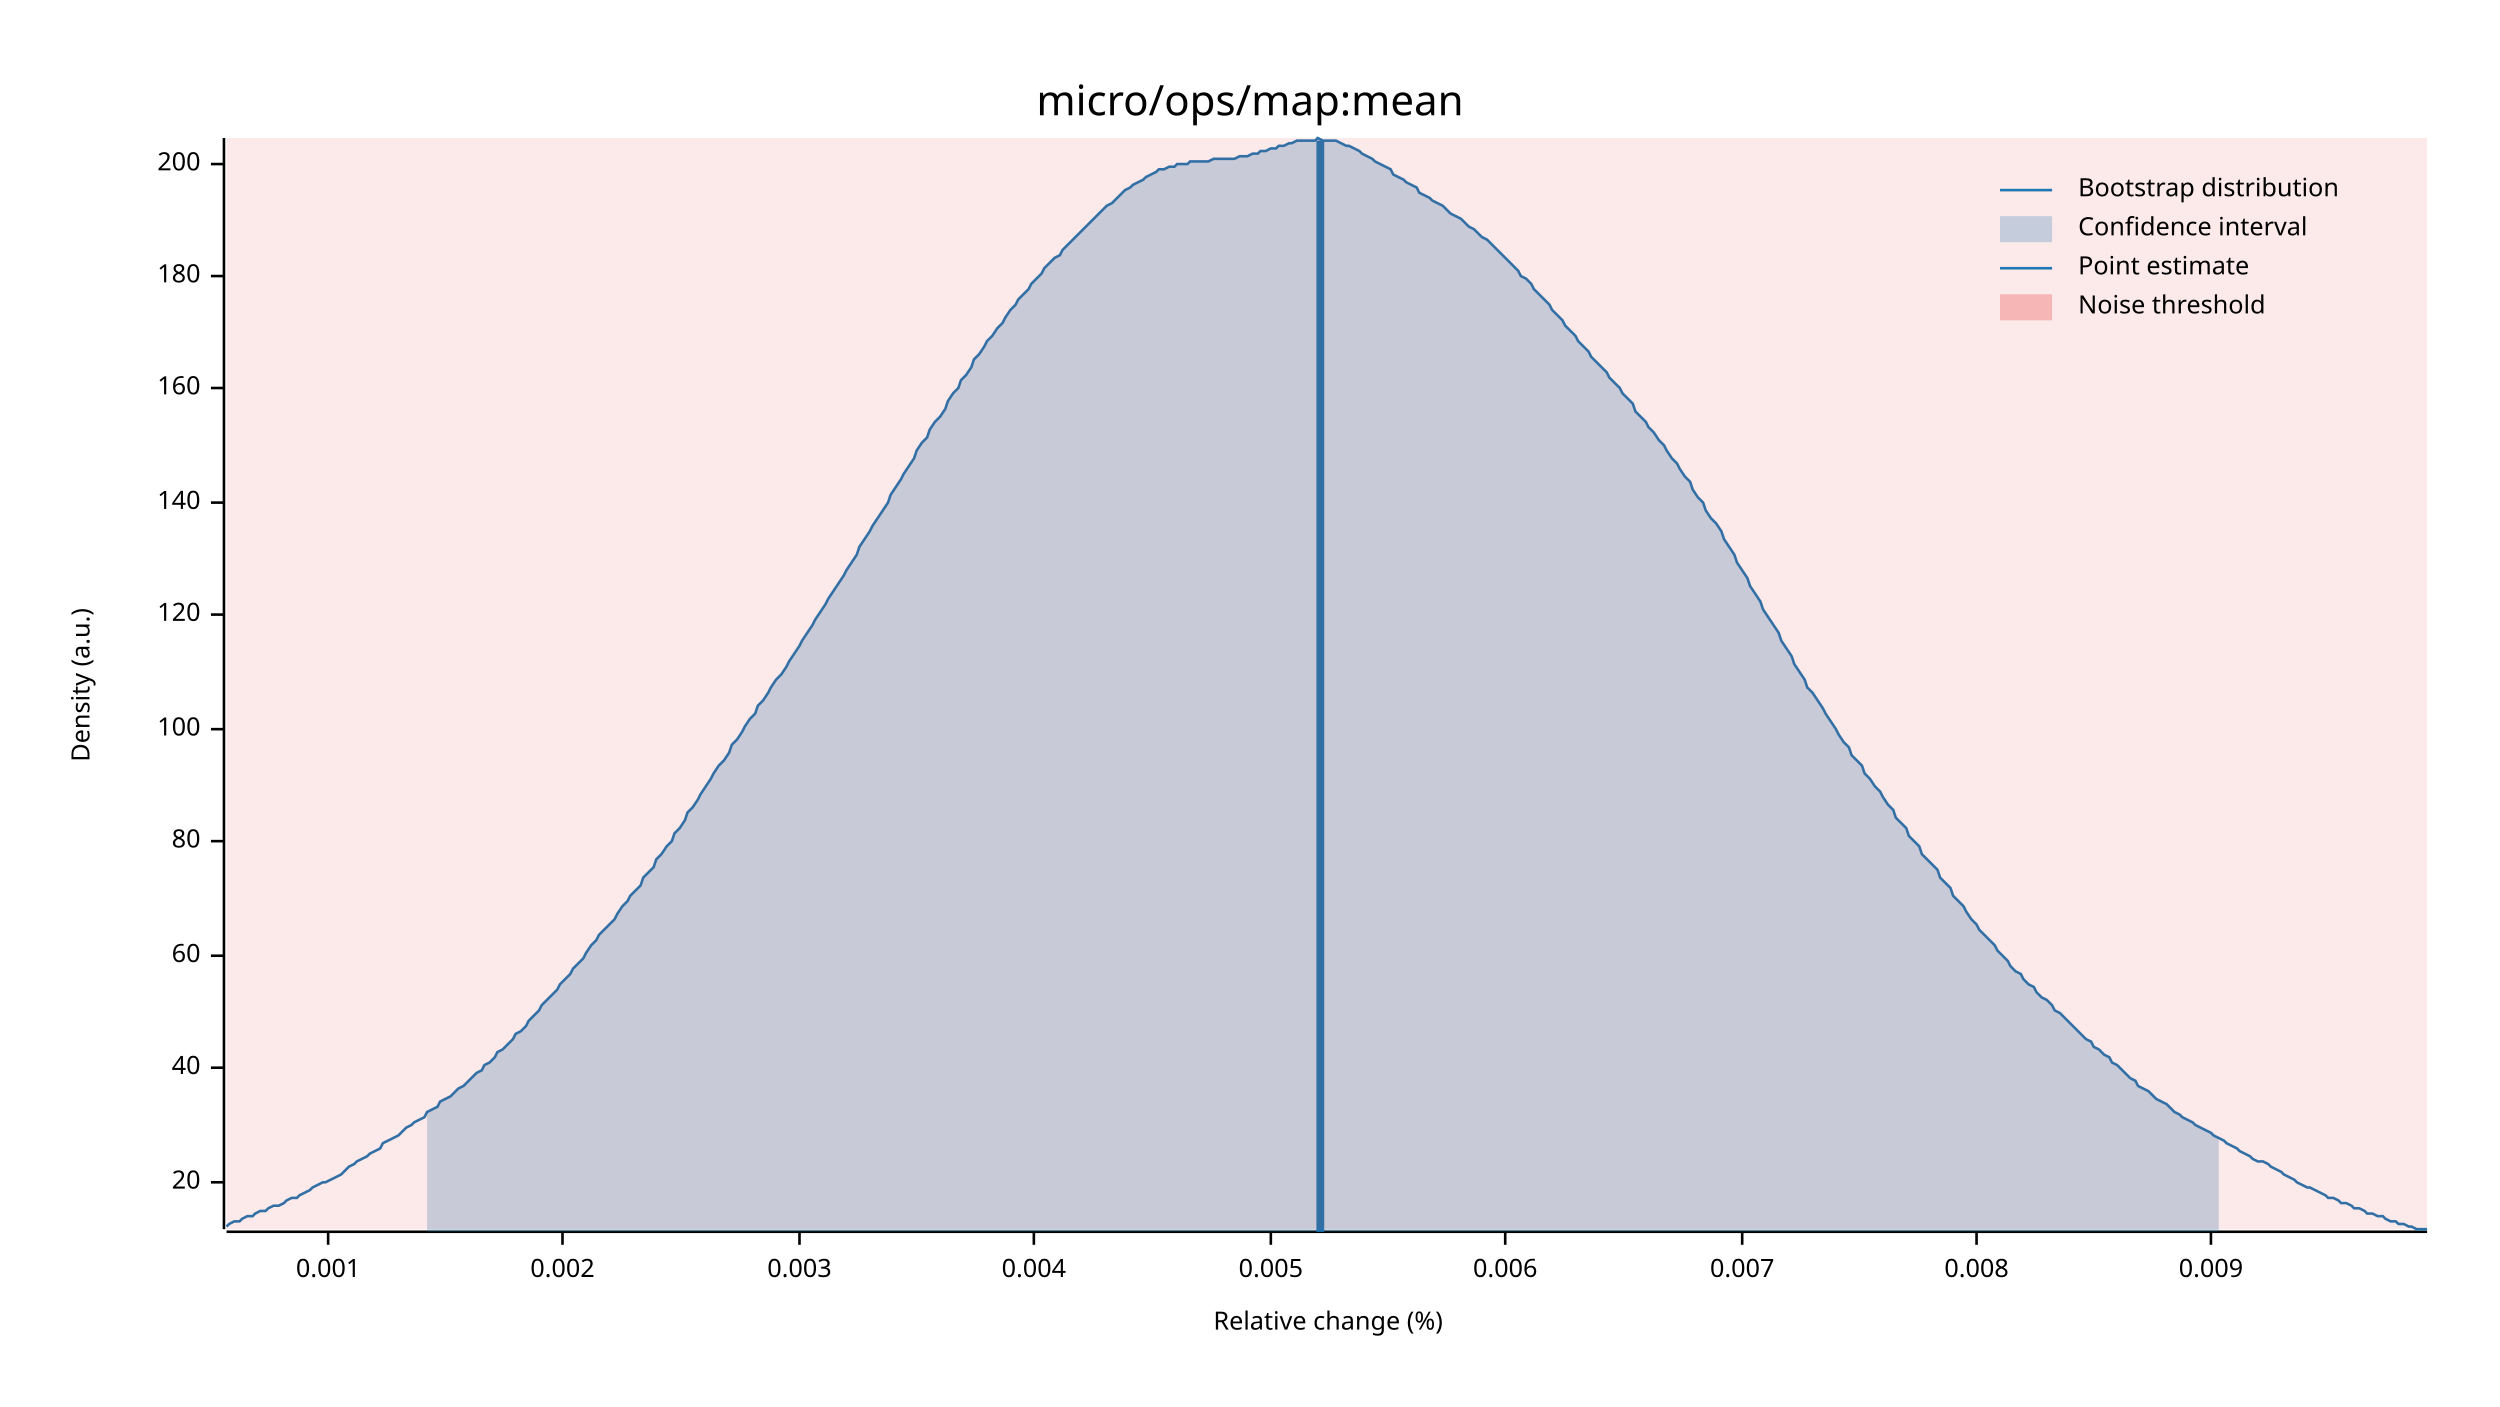
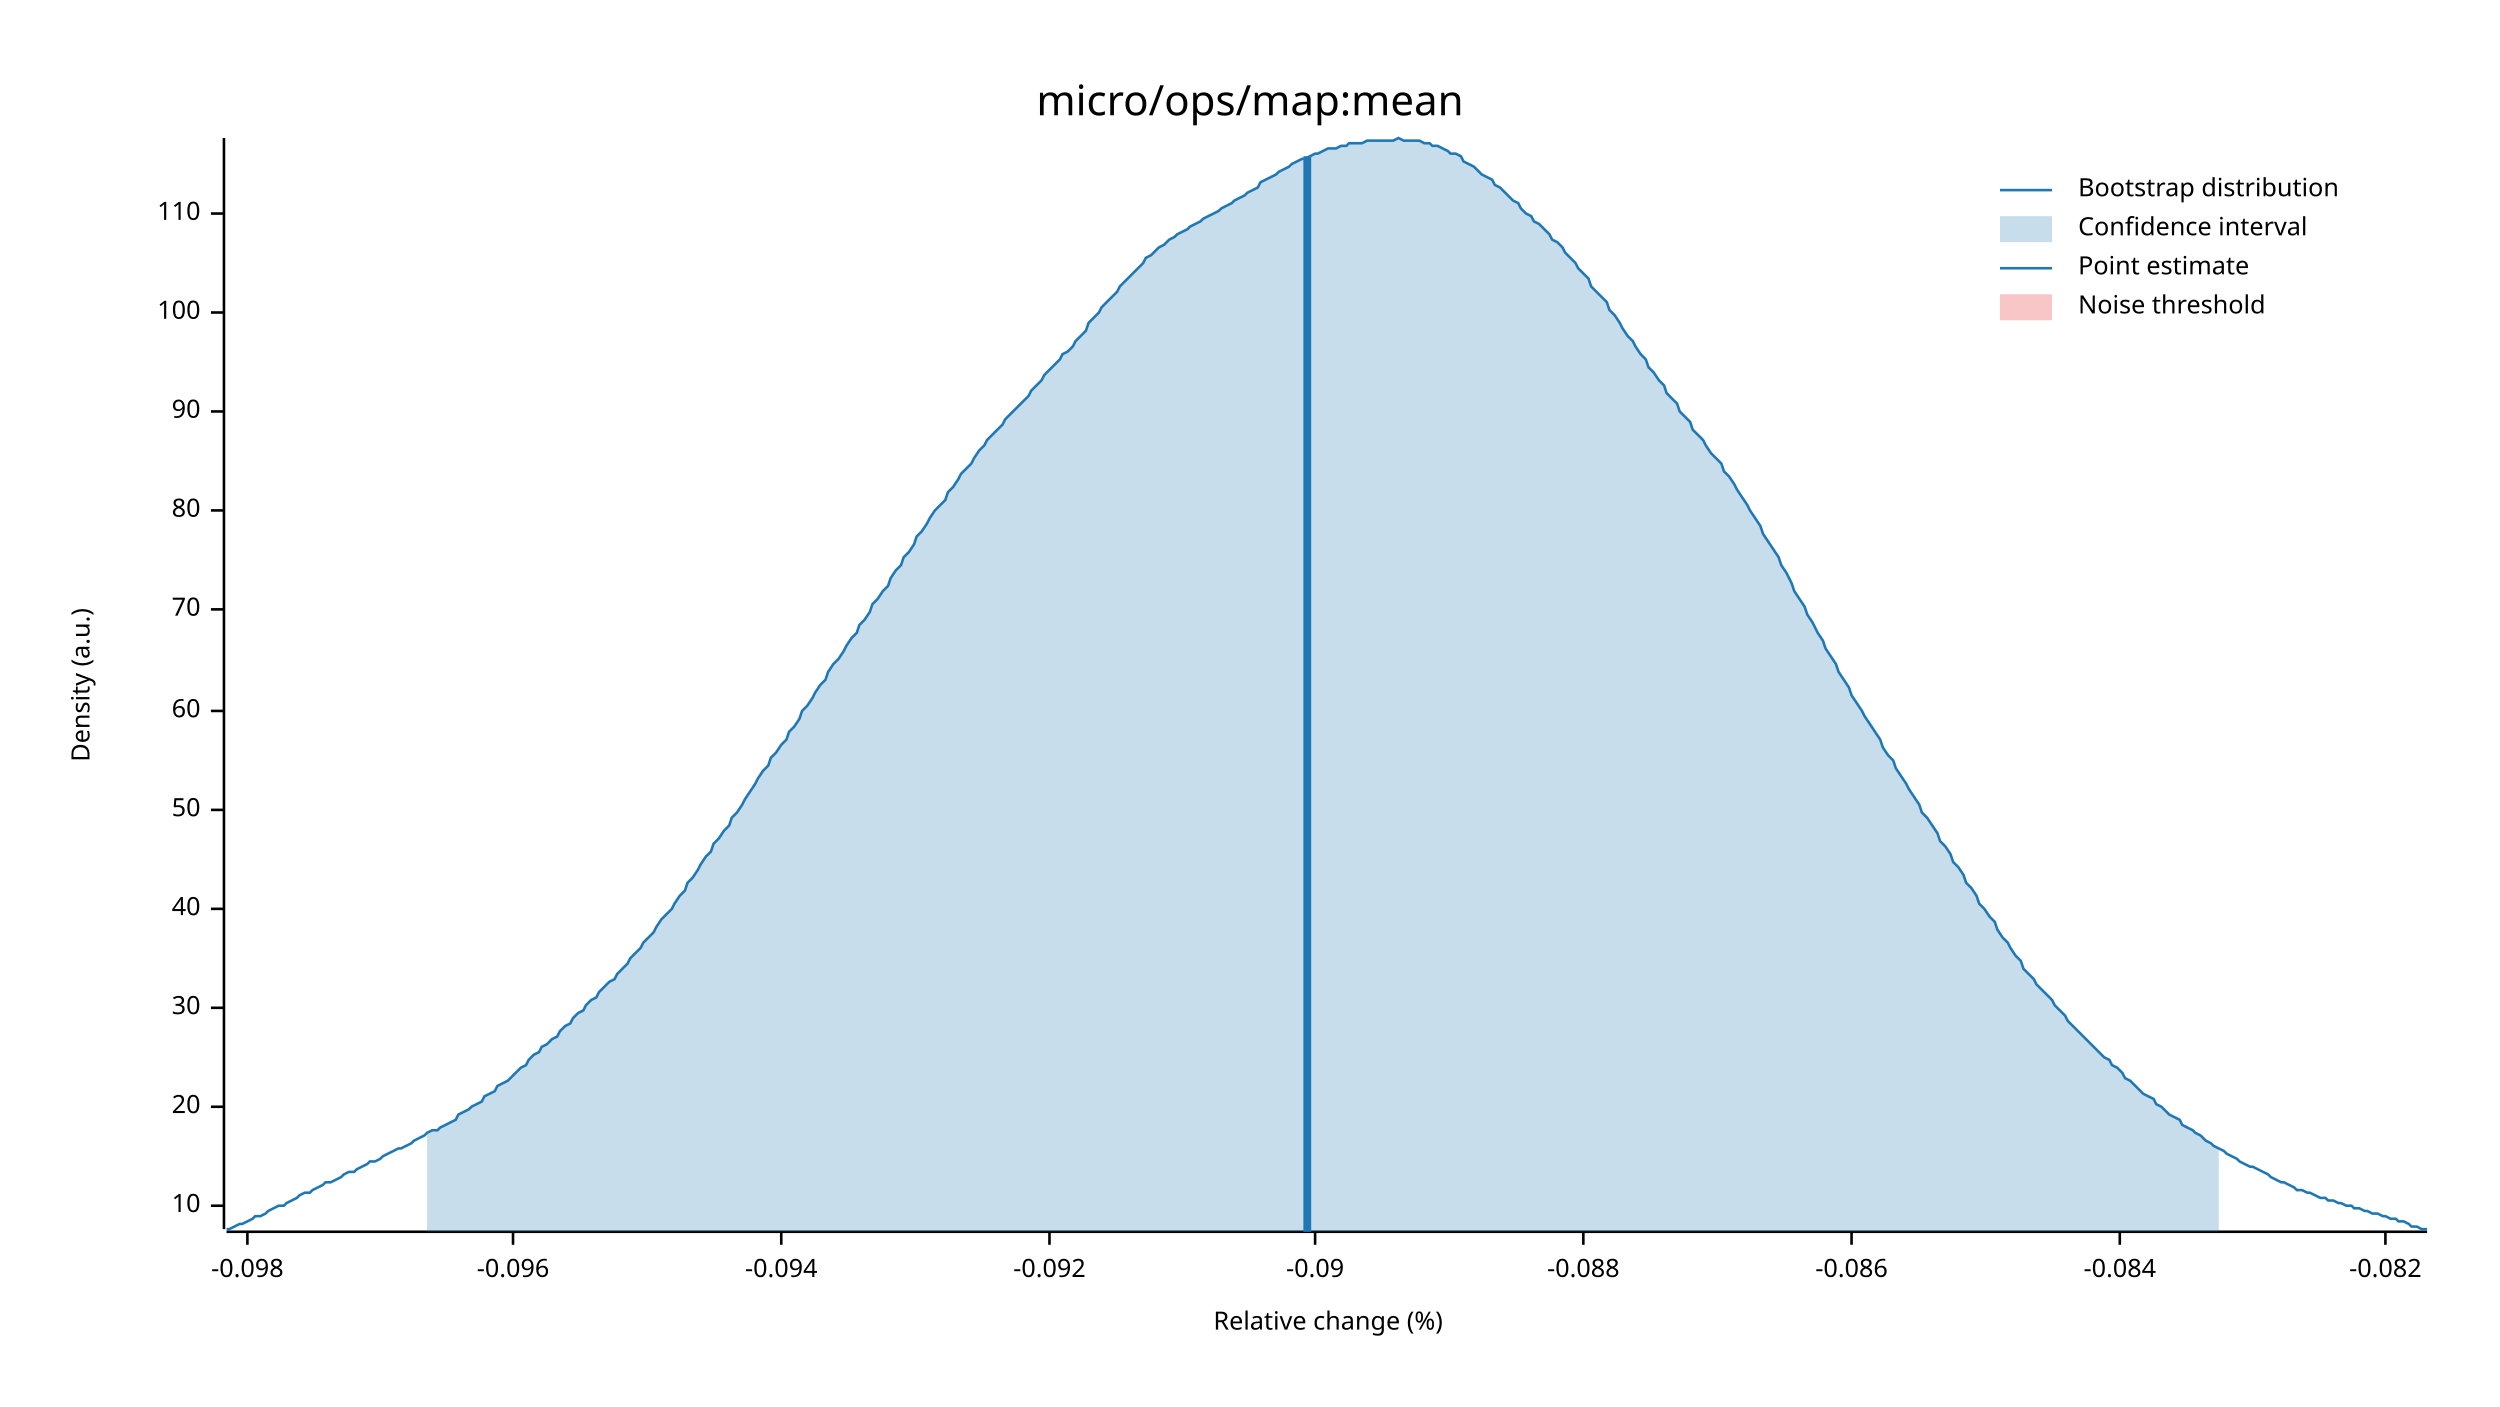
<svg xmlns="http://www.w3.org/2000/svg" width="960" height="540" viewBox="0 0 960 540">
  <text x="480" y="32" dy="0.76em" text-anchor="middle" font-family="sans-serif" font-size="16.129" opacity="1" fill="#000000">
micro/ops/map:mean
</text>
  <text x="27" y="263" dy="0.76em" text-anchor="middle" font-family="sans-serif" font-size="9.677" opacity="1" fill="#000000" transform="rotate(270, 27, 263)">
Density (a.u.)
</text>
  <text x="510" y="513" dy="-0.5ex" text-anchor="middle" font-family="sans-serif" font-size="9.677" opacity="1" fill="#000000">
Relative change (%)
</text>
  <polyline fill="none" opacity="1" stroke="#000000" stroke-width="1" points="86,53 86,472 " />
-   <text x="77" y="454" dy="0.5ex" text-anchor="end" font-family="sans-serif" font-size="9.677" opacity="1" fill="#000000">
+   <text x="77" y="463" dy="0.5ex" text-anchor="end" font-family="sans-serif" font-size="9.677" opacity="1" fill="#000000">
+ 10
+ </text>
+   <polyline fill="none" opacity="1" stroke="#000000" stroke-width="1" points="81,463 86,463 " />
+   <text x="77" y="425" dy="0.5ex" text-anchor="end" font-family="sans-serif" font-size="9.677" opacity="1" fill="#000000">
20
</text>
-   <polyline fill="none" opacity="1" stroke="#000000" stroke-width="1" points="81,454 86,454 " />
-   <text x="77" y="410" dy="0.5ex" text-anchor="end" font-family="sans-serif" font-size="9.677" opacity="1" fill="#000000">
+   <polyline fill="none" opacity="1" stroke="#000000" stroke-width="1" points="81,425 86,425 " />
+   <text x="77" y="387" dy="0.5ex" text-anchor="end" font-family="sans-serif" font-size="9.677" opacity="1" fill="#000000">
+ 30
+ </text>
+   <polyline fill="none" opacity="1" stroke="#000000" stroke-width="1" points="81,387 86,387 " />
+   <text x="77" y="349" dy="0.5ex" text-anchor="end" font-family="sans-serif" font-size="9.677" opacity="1" fill="#000000">
40
</text>
-   <polyline fill="none" opacity="1" stroke="#000000" stroke-width="1" points="81,410 86,410 " />
-   <text x="77" y="367" dy="0.5ex" text-anchor="end" font-family="sans-serif" font-size="9.677" opacity="1" fill="#000000">
+   <polyline fill="none" opacity="1" stroke="#000000" stroke-width="1" points="81,349 86,349 " />
+   <text x="77" y="311" dy="0.5ex" text-anchor="end" font-family="sans-serif" font-size="9.677" opacity="1" fill="#000000">
+ 50
+ </text>
+   <polyline fill="none" opacity="1" stroke="#000000" stroke-width="1" points="81,311 86,311 " />
+   <text x="77" y="273" dy="0.5ex" text-anchor="end" font-family="sans-serif" font-size="9.677" opacity="1" fill="#000000">
60
</text>
-   <polyline fill="none" opacity="1" stroke="#000000" stroke-width="1" points="81,367 86,367 " />
-   <text x="77" y="323" dy="0.5ex" text-anchor="end" font-family="sans-serif" font-size="9.677" opacity="1" fill="#000000">
+   <polyline fill="none" opacity="1" stroke="#000000" stroke-width="1" points="81,273 86,273 " />
+   <text x="77" y="234" dy="0.5ex" text-anchor="end" font-family="sans-serif" font-size="9.677" opacity="1" fill="#000000">
+ 70
+ </text>
+   <polyline fill="none" opacity="1" stroke="#000000" stroke-width="1" points="81,234 86,234 " />
+   <text x="77" y="196" dy="0.5ex" text-anchor="end" font-family="sans-serif" font-size="9.677" opacity="1" fill="#000000">
80
</text>
-   <polyline fill="none" opacity="1" stroke="#000000" stroke-width="1" points="81,323 86,323 " />
-   <text x="77" y="280" dy="0.5ex" text-anchor="end" font-family="sans-serif" font-size="9.677" opacity="1" fill="#000000">
+   <polyline fill="none" opacity="1" stroke="#000000" stroke-width="1" points="81,196 86,196 " />
+   <text x="77" y="158" dy="0.5ex" text-anchor="end" font-family="sans-serif" font-size="9.677" opacity="1" fill="#000000">
+ 90
+ </text>
+   <polyline fill="none" opacity="1" stroke="#000000" stroke-width="1" points="81,158 86,158 " />
+   <text x="77" y="120" dy="0.5ex" text-anchor="end" font-family="sans-serif" font-size="9.677" opacity="1" fill="#000000">
100
</text>
-   <polyline fill="none" opacity="1" stroke="#000000" stroke-width="1" points="81,280 86,280 " />
-   <text x="77" y="236" dy="0.5ex" text-anchor="end" font-family="sans-serif" font-size="9.677" opacity="1" fill="#000000">
- 120
+   <polyline fill="none" opacity="1" stroke="#000000" stroke-width="1" points="81,120 86,120 " />
+   <text x="77" y="82" dy="0.5ex" text-anchor="end" font-family="sans-serif" font-size="9.677" opacity="1" fill="#000000">
+ 110
</text>
-   <polyline fill="none" opacity="1" stroke="#000000" stroke-width="1" points="81,236 86,236 " />
-   <text x="77" y="193" dy="0.5ex" text-anchor="end" font-family="sans-serif" font-size="9.677" opacity="1" fill="#000000">
- 140
+   <polyline fill="none" opacity="1" stroke="#000000" stroke-width="1" points="81,82 86,82 " />
+   <polyline fill="none" opacity="1" stroke="#000000" stroke-width="1" points="87,473 932,473 " />
+   <text x="95" y="483" dy="0.76em" text-anchor="middle" font-family="sans-serif" font-size="9.677" opacity="1" fill="#000000">
+ -0.098
</text>
-   <polyline fill="none" opacity="1" stroke="#000000" stroke-width="1" points="81,193 86,193 " />
-   <text x="77" y="149" dy="0.5ex" text-anchor="end" font-family="sans-serif" font-size="9.677" opacity="1" fill="#000000">
- 160
+   <polyline fill="none" opacity="1" stroke="#000000" stroke-width="1" points="95,473 95,478 " />
+   <text x="197" y="483" dy="0.76em" text-anchor="middle" font-family="sans-serif" font-size="9.677" opacity="1" fill="#000000">
+ -0.096
</text>
-   <polyline fill="none" opacity="1" stroke="#000000" stroke-width="1" points="81,149 86,149 " />
-   <text x="77" y="106" dy="0.5ex" text-anchor="end" font-family="sans-serif" font-size="9.677" opacity="1" fill="#000000">
- 180
+   <polyline fill="none" opacity="1" stroke="#000000" stroke-width="1" points="197,473 197,478 " />
+   <text x="300" y="483" dy="0.76em" text-anchor="middle" font-family="sans-serif" font-size="9.677" opacity="1" fill="#000000">
+ -0.094
</text>
-   <polyline fill="none" opacity="1" stroke="#000000" stroke-width="1" points="81,106 86,106 " />
-   <text x="77" y="63" dy="0.5ex" text-anchor="end" font-family="sans-serif" font-size="9.677" opacity="1" fill="#000000">
- 200
+   <polyline fill="none" opacity="1" stroke="#000000" stroke-width="1" points="300,473 300,478 " />
+   <text x="403" y="483" dy="0.76em" text-anchor="middle" font-family="sans-serif" font-size="9.677" opacity="1" fill="#000000">
+ -0.092
</text>
-   <polyline fill="none" opacity="1" stroke="#000000" stroke-width="1" points="81,63 86,63 " />
-   <polyline fill="none" opacity="1" stroke="#000000" stroke-width="1" points="87,473 932,473 " />
-   <text x="126" y="483" dy="0.76em" text-anchor="middle" font-family="sans-serif" font-size="9.677" opacity="1" fill="#000000">
- 0.001
+   <polyline fill="none" opacity="1" stroke="#000000" stroke-width="1" points="403,473 403,478 " />
+   <text x="505" y="483" dy="0.76em" text-anchor="middle" font-family="sans-serif" font-size="9.677" opacity="1" fill="#000000">
+ -0.09
</text>
-   <polyline fill="none" opacity="1" stroke="#000000" stroke-width="1" points="126,473 126,478 " />
-   <text x="216" y="483" dy="0.76em" text-anchor="middle" font-family="sans-serif" font-size="9.677" opacity="1" fill="#000000">
- 0.002
+   <polyline fill="none" opacity="1" stroke="#000000" stroke-width="1" points="505,473 505,478 " />
+   <text x="608" y="483" dy="0.76em" text-anchor="middle" font-family="sans-serif" font-size="9.677" opacity="1" fill="#000000">
+ -0.088
</text>
-   <polyline fill="none" opacity="1" stroke="#000000" stroke-width="1" points="216,473 216,478 " />
-   <text x="307" y="483" dy="0.76em" text-anchor="middle" font-family="sans-serif" font-size="9.677" opacity="1" fill="#000000">
- 0.003
+   <polyline fill="none" opacity="1" stroke="#000000" stroke-width="1" points="608,473 608,478 " />
+   <text x="711" y="483" dy="0.76em" text-anchor="middle" font-family="sans-serif" font-size="9.677" opacity="1" fill="#000000">
+ -0.086
</text>
-   <polyline fill="none" opacity="1" stroke="#000000" stroke-width="1" points="307,473 307,478 " />
-   <text x="397" y="483" dy="0.76em" text-anchor="middle" font-family="sans-serif" font-size="9.677" opacity="1" fill="#000000">
- 0.004
+   <polyline fill="none" opacity="1" stroke="#000000" stroke-width="1" points="711,473 711,478 " />
+   <text x="814" y="483" dy="0.76em" text-anchor="middle" font-family="sans-serif" font-size="9.677" opacity="1" fill="#000000">
+ -0.084
</text>
-   <polyline fill="none" opacity="1" stroke="#000000" stroke-width="1" points="397,473 397,478 " />
-   <text x="488" y="483" dy="0.76em" text-anchor="middle" font-family="sans-serif" font-size="9.677" opacity="1" fill="#000000">
- 0.005
+   <polyline fill="none" opacity="1" stroke="#000000" stroke-width="1" points="814,473 814,478 " />
+   <text x="916" y="483" dy="0.76em" text-anchor="middle" font-family="sans-serif" font-size="9.677" opacity="1" fill="#000000">
+ -0.082
</text>
-   <polyline fill="none" opacity="1" stroke="#000000" stroke-width="1" points="488,473 488,478 " />
-   <text x="578" y="483" dy="0.76em" text-anchor="middle" font-family="sans-serif" font-size="9.677" opacity="1" fill="#000000">
- 0.006
- </text>
-   <polyline fill="none" opacity="1" stroke="#000000" stroke-width="1" points="578,473 578,478 " />
-   <text x="669" y="483" dy="0.76em" text-anchor="middle" font-family="sans-serif" font-size="9.677" opacity="1" fill="#000000">
- 0.007
- </text>
-   <polyline fill="none" opacity="1" stroke="#000000" stroke-width="1" points="669,473 669,478 " />
-   <text x="759" y="483" dy="0.76em" text-anchor="middle" font-family="sans-serif" font-size="9.677" opacity="1" fill="#000000">
- 0.008
- </text>
-   <polyline fill="none" opacity="1" stroke="#000000" stroke-width="1" points="759,473 759,478 " />
-   <text x="849" y="483" dy="0.76em" text-anchor="middle" font-family="sans-serif" font-size="9.677" opacity="1" fill="#000000">
- 0.009
- </text>
-   <polyline fill="none" opacity="1" stroke="#000000" stroke-width="1" points="849,473 849,478 " />
-   <polyline fill="none" opacity="1" stroke="#1F78B4" stroke-width="1" points="87,471 88,470 90,469 92,469 93,468 95,467 97,467 98,466 100,465 102,465 103,464 105,463 107,463 109,462 110,461 112,460 114,460 115,459 117,458 119,457 120,456 122,455 124,454 125,454 127,453 129,452 131,451 132,450 134,448 136,447 137,446 139,445 141,444 142,443 144,442 146,441 147,439 149,438 151,437 153,436 154,435 156,433 158,432 159,431 161,430 163,429 164,427 166,426 168,425 169,423 171,422 173,421 175,419 176,418 178,417 180,415 181,414 183,412 185,411 186,409 188,408 190,406 191,404 193,403 195,401 197,399 198,397 200,396 202,394 203,392 205,390 207,388 208,386 210,384 212,382 214,380 215,378 217,376 219,374 220,372 222,370 224,368 225,366 227,363 229,361 230,359 232,357 234,355 236,353 237,351 239,348 241,346 242,344 244,342 246,340 247,337 249,335 251,333 252,330 254,328 256,325 258,323 259,320 261,318 263,315 264,312 266,310 268,307 269,305 271,302 273,299 274,297 276,294 278,292 280,289 281,286 283,284 285,281 286,279 288,276 290,274 291,271 293,269 295,266 296,264 298,261 300,259 302,256 303,254 305,251 307,248 308,246 310,243 312,240 313,238 315,235 317,232 318,230 320,227 322,224 324,221 325,219 327,216 329,213 330,210 332,207 334,204 335,202 337,199 339,196 341,193 342,190 344,187 346,184 347,182 349,179 351,176 352,173 354,170 356,168 357,165 359,162 361,160 363,157 364,154 366,151 368,149 369,146 371,144 373,141 374,138 376,136 378,133 379,131 381,129 383,126 385,124 386,122 388,119 390,117 391,115 393,113 395,111 396,109 398,107 400,105 401,103 403,101 405,99 407,98 408,96 410,94 412,92 413,91 415,89 417,87 418,86 420,84 422,82 423,81 425,79 427,78 429,76 430,75 432,73 434,72 435,71 437,70 439,69 440,68 442,67 444,66 445,65 447,65 449,64 451,64 452,63 454,63 456,63 457,62 459,62 461,62 462,62 464,62 466,61 468,61 469,61 471,61 473,61 474,61 476,60 478,60 479,60 481,59 483,59 484,58 486,58 488,57 490,57 491,56 493,56 495,55 496,55 498,54 500,54 501,54 503,54 505,54 506,53 508,54 510,54 512,54 513,54 515,55 517,56 518,56 520,57 522,58 523,59 525,60 527,61 528,62 530,63 532,64 534,65 535,67 537,68 539,69 540,70 542,71 544,72 545,74 547,75 549,76 550,77 552,78 554,79 556,81 557,82 559,83 561,84 562,85 564,87 566,88 567,89 569,91 571,92 573,94 574,95 576,97 578,99 579,100 581,102 583,104 584,106 586,107 588,109 589,111 591,113 593,115 595,117 596,119 598,121 600,123 601,125 603,127 605,129 606,131 608,133 610,135 611,137 613,139 615,141 617,143 618,145 620,147 622,149 623,151 625,153 627,155 628,158 630,160 632,162 633,164 635,166 637,169 639,171 640,173 642,176 644,178 645,180 647,183 649,185 650,188 652,191 654,193 655,196 657,199 659,201 661,204 662,207 664,210 666,213 667,216 669,219 671,222 672,225 674,228 676,231 677,234 679,237 681,240 683,243 684,246 686,249 688,252 689,255 691,258 693,261 694,264 696,266 698,269 700,272 701,274 703,277 705,280 706,282 708,285 710,287 711,290 713,292 715,294 716,297 718,299 720,302 722,304 723,306 725,309 727,311 728,314 730,316 732,318 733,321 735,323 737,325 738,328 740,330 742,332 744,334 745,337 747,339 749,341 750,344 752,346 754,348 755,350 757,353 759,355 760,357 762,359 764,361 766,363 767,365 769,367 771,369 772,371 774,373 776,374 777,376 779,378 781,379 782,381 784,383 786,384 788,386 789,388 791,389 793,391 794,392 796,394 798,396 799,397 801,399 803,400 804,402 806,403 808,405 810,406 811,408 813,409 815,411 816,412 818,414 820,415 821,417 823,418 825,419 827,421 828,422 830,423 832,424 833,425 835,427 837,428 838,429 840,430 842,431 843,432 845,433 847,434 849,435 850,436 852,437 854,438 855,439 857,440 859,441 860,442 862,443 864,444 865,445 867,446 869,446 871,447 872,448 874,449 876,450 877,451 879,452 881,453 882,454 884,455 886,456 887,456 889,457 891,458 893,459 894,460 896,460 898,461 899,462 901,462 903,463 904,464 906,464 908,465 909,466 911,466 913,467 915,467 916,468 918,469 920,469 921,470 923,470 925,471 926,471 928,472 930,472 932,472 " />
-   <polygon opacity="0.25" fill="#1F78B4" points="164,427 166,426 168,425 169,423 171,422 173,421 175,419 176,418 178,417 180,415 181,414 183,412 185,411 186,409 188,408 190,406 191,404 193,403 195,401 197,399 198,397 200,396 202,394 203,392 205,390 207,388 208,386 210,384 212,382 214,380 215,378 217,376 219,374 220,372 222,370 224,368 225,366 227,363 229,361 230,359 232,357 234,355 236,353 237,351 239,348 241,346 242,344 244,342 246,340 247,337 249,335 251,333 252,330 254,328 256,325 258,323 259,320 261,318 263,315 264,312 266,310 268,307 269,305 271,302 273,299 274,297 276,294 278,292 280,289 281,286 283,284 285,281 286,279 288,276 290,274 291,271 293,269 295,266 296,264 298,261 300,259 302,256 303,254 305,251 307,248 308,246 310,243 312,240 313,238 315,235 317,232 318,230 320,227 322,224 324,221 325,219 327,216 329,213 330,210 332,207 334,204 335,202 337,199 339,196 341,193 342,190 344,187 346,184 347,182 349,179 351,176 352,173 354,170 356,168 357,165 359,162 361,160 363,157 364,154 366,151 368,149 369,146 371,144 373,141 374,138 376,136 378,133 379,131 381,129 383,126 385,124 386,122 388,119 390,117 391,115 393,113 395,111 396,109 398,107 400,105 401,103 403,101 405,99 407,98 408,96 410,94 412,92 413,91 415,89 417,87 418,86 420,84 422,82 423,81 425,79 427,78 429,76 430,75 432,73 434,72 435,71 437,70 439,69 440,68 442,67 444,66 445,65 447,65 449,64 451,64 452,63 454,63 456,63 457,62 459,62 461,62 462,62 464,62 466,61 468,61 469,61 471,61 473,61 474,61 476,60 478,60 479,60 481,59 483,59 484,58 486,58 488,57 490,57 491,56 493,56 495,55 496,55 498,54 500,54 501,54 503,54 505,54 506,53 508,54 510,54 512,54 513,54 515,55 517,56 518,56 520,57 522,58 523,59 525,60 527,61 528,62 530,63 532,64 534,65 535,67 537,68 539,69 540,70 542,71 544,72 545,74 547,75 549,76 550,77 552,78 554,79 556,81 557,82 559,83 561,84 562,85 564,87 566,88 567,89 569,91 571,92 573,94 574,95 576,97 578,99 579,100 581,102 583,104 584,106 586,107 588,109 589,111 591,113 593,115 595,117 596,119 598,121 600,123 601,125 603,127 605,129 606,131 608,133 610,135 611,137 613,139 615,141 617,143 618,145 620,147 622,149 623,151 625,153 627,155 628,158 630,160 632,162 633,164 635,166 637,169 639,171 640,173 642,176 644,178 645,180 647,183 649,185 650,188 652,191 654,193 655,196 657,199 659,201 661,204 662,207 664,210 666,213 667,216 669,219 671,222 672,225 674,228 676,231 677,234 679,237 681,240 683,243 684,246 686,249 688,252 689,255 691,258 693,261 694,264 696,266 698,269 700,272 701,274 703,277 705,280 706,282 708,285 710,287 711,290 713,292 715,294 716,297 718,299 720,302 722,304 723,306 725,309 727,311 728,314 730,316 732,318 733,321 735,323 737,325 738,328 740,330 742,332 744,334 745,337 747,339 749,341 750,344 752,346 754,348 755,350 757,353 759,355 760,357 762,359 764,361 766,363 767,365 769,367 771,369 772,371 774,373 776,374 777,376 779,378 781,379 782,381 784,383 786,384 788,386 789,388 791,389 793,391 794,392 796,394 798,396 799,397 801,399 803,400 804,402 806,403 808,405 810,406 811,408 813,409 815,411 816,412 818,414 820,415 821,417 823,418 825,419 827,421 828,422 830,423 832,424 833,425 835,427 837,428 838,429 840,430 842,431 843,432 845,433 847,434 849,435 850,436 852,437 852,473 164,473 " />
-   <polyline fill="none" opacity="1" stroke="#1F78B4" stroke-width="3" points="507,473 507,54 " />
-   <rect x="87" y="53" width="845" height="419" opacity="0.1" fill="#E31A1C" stroke="none" />
+   <polyline fill="none" opacity="1" stroke="#000000" stroke-width="1" points="916,473 916,478 " />
+   <polyline fill="none" opacity="1" stroke="#1F78B4" stroke-width="1" points="87,472 88,472 90,471 92,470 93,470 95,469 97,468 98,467 100,467 102,466 103,465 105,464 107,463 109,463 110,462 112,461 114,460 115,459 117,458 119,458 120,457 122,456 124,455 125,454 127,454 129,453 131,452 132,451 134,450 136,450 137,449 139,448 141,447 142,446 144,446 146,445 147,444 149,443 151,442 153,441 154,441 156,440 158,439 159,438 161,437 163,436 164,435 166,434 168,434 169,433 171,432 173,431 175,430 176,428 178,427 180,426 181,425 183,424 185,423 186,421 188,420 190,419 191,417 193,416 195,415 197,413 198,412 200,410 202,409 203,407 205,405 207,404 208,402 210,401 212,399 214,398 215,396 217,394 219,393 220,391 222,389 224,388 225,386 227,384 229,383 230,381 232,379 234,377 236,376 237,374 239,372 241,370 242,368 244,366 246,364 247,362 249,360 251,358 252,356 254,353 256,351 258,349 259,347 261,344 263,342 264,339 266,337 268,334 269,332 271,329 273,327 274,324 276,322 278,319 280,317 281,314 283,312 285,309 286,307 288,304 290,301 291,299 293,296 295,294 296,291 298,289 300,286 302,284 303,281 305,279 307,276 308,273 310,271 312,268 313,266 315,263 317,261 318,258 320,255 322,253 324,250 325,248 327,245 329,243 330,240 332,238 334,235 335,232 337,230 339,227 341,225 342,222 344,219 346,217 347,214 349,212 351,209 352,206 354,204 356,201 357,199 359,196 361,194 363,192 364,189 366,187 368,184 369,182 371,180 373,178 374,176 376,173 378,171 379,169 381,167 383,165 385,163 386,161 388,159 390,157 391,156 393,154 395,152 396,150 398,148 400,146 401,144 403,142 405,140 407,138 408,136 410,135 412,133 413,131 415,129 417,127 418,124 420,122 422,120 423,118 425,116 427,114 429,112 430,110 432,108 434,106 435,105 437,103 439,101 440,99 442,98 444,96 445,95 447,94 449,92 451,91 452,90 454,89 456,88 457,87 459,86 461,85 462,84 464,83 466,82 468,81 469,80 471,79 473,78 474,77 476,76 478,75 479,74 481,73 483,72 484,70 486,69 488,68 490,67 491,66 493,65 495,64 496,63 498,62 500,61 501,61 503,60 505,59 506,59 508,58 510,57 512,57 513,57 515,56 517,56 518,55 520,55 522,55 523,55 525,54 527,54 528,54 530,54 532,54 534,54 535,54 537,53 539,54 540,54 542,54 544,54 545,54 547,55 549,55 550,56 552,56 554,57 556,58 557,59 559,59 561,60 562,62 564,63 566,64 567,65 569,67 571,68 573,69 574,71 576,72 578,74 579,75 581,77 583,78 584,80 586,82 588,83 589,85 591,86 593,88 595,90 596,92 598,93 600,95 601,97 603,99 605,101 606,103 608,105 610,107 611,110 613,112 615,114 617,116 618,119 620,121 622,124 623,126 625,129 627,131 628,133 630,136 632,138 633,141 635,143 637,146 639,148 640,151 642,153 644,155 645,158 647,160 649,162 650,165 652,167 654,169 655,171 657,174 659,176 661,178 662,181 664,183 666,186 667,188 669,191 671,194 672,196 674,199 676,202 677,205 679,208 681,211 683,214 684,217 686,220 688,224 689,227 691,230 693,233 694,236 696,239 698,243 700,246 701,249 703,252 705,255 706,258 708,261 710,264 711,267 713,270 715,273 716,275 718,278 720,281 722,284 723,287 725,290 727,292 728,295 730,298 732,301 733,303 735,306 737,309 738,312 740,314 742,317 744,320 745,323 747,325 749,328 750,331 752,333 754,336 755,339 757,341 759,344 760,347 762,349 764,352 766,354 767,357 769,360 771,362 772,364 774,367 776,369 777,372 779,374 781,376 782,378 784,380 786,382 788,384 789,386 791,388 793,390 794,392 796,394 798,396 799,397 801,399 803,401 804,402 806,404 808,406 810,407 811,409 813,410 815,412 816,414 818,415 820,417 821,418 823,420 825,421 827,422 828,424 830,425 832,427 833,428 835,429 837,430 838,432 840,433 842,434 843,435 845,436 847,438 849,439 850,440 852,441 854,442 855,443 857,444 859,445 860,446 862,447 864,448 865,448 867,449 869,450 871,451 872,452 874,453 876,454 877,454 879,455 881,456 882,457 884,457 886,458 887,458 889,459 891,460 893,460 894,461 896,461 898,462 899,462 901,463 903,463 904,464 906,464 908,465 909,465 911,466 913,466 915,467 916,467 918,468 920,468 921,469 923,469 925,470 926,471 928,471 930,472 932,472 " />
+   <polygon opacity="0.25" fill="#1F78B4" points="164,435 166,434 168,434 169,433 171,432 173,431 175,430 176,428 178,427 180,426 181,425 183,424 185,423 186,421 188,420 190,419 191,417 193,416 195,415 197,413 198,412 200,410 202,409 203,407 205,405 207,404 208,402 210,401 212,399 214,398 215,396 217,394 219,393 220,391 222,389 224,388 225,386 227,384 229,383 230,381 232,379 234,377 236,376 237,374 239,372 241,370 242,368 244,366 246,364 247,362 249,360 251,358 252,356 254,353 256,351 258,349 259,347 261,344 263,342 264,339 266,337 268,334 269,332 271,329 273,327 274,324 276,322 278,319 280,317 281,314 283,312 285,309 286,307 288,304 290,301 291,299 293,296 295,294 296,291 298,289 300,286 302,284 303,281 305,279 307,276 308,273 310,271 312,268 313,266 315,263 317,261 318,258 320,255 322,253 324,250 325,248 327,245 329,243 330,240 332,238 334,235 335,232 337,230 339,227 341,225 342,222 344,219 346,217 347,214 349,212 351,209 352,206 354,204 356,201 357,199 359,196 361,194 363,192 364,189 366,187 368,184 369,182 371,180 373,178 374,176 376,173 378,171 379,169 381,167 383,165 385,163 386,161 388,159 390,157 391,156 393,154 395,152 396,150 398,148 400,146 401,144 403,142 405,140 407,138 408,136 410,135 412,133 413,131 415,129 417,127 418,124 420,122 422,120 423,118 425,116 427,114 429,112 430,110 432,108 434,106 435,105 437,103 439,101 440,99 442,98 444,96 445,95 447,94 449,92 451,91 452,90 454,89 456,88 457,87 459,86 461,85 462,84 464,83 466,82 468,81 469,80 471,79 473,78 474,77 476,76 478,75 479,74 481,73 483,72 484,70 486,69 488,68 490,67 491,66 493,65 495,64 496,63 498,62 500,61 501,61 503,60 505,59 506,59 508,58 510,57 512,57 513,57 515,56 517,56 518,55 520,55 522,55 523,55 525,54 527,54 528,54 530,54 532,54 534,54 535,54 537,53 539,54 540,54 542,54 544,54 545,54 547,55 549,55 550,56 552,56 554,57 556,58 557,59 559,59 561,60 562,62 564,63 566,64 567,65 569,67 571,68 573,69 574,71 576,72 578,74 579,75 581,77 583,78 584,80 586,82 588,83 589,85 591,86 593,88 595,90 596,92 598,93 600,95 601,97 603,99 605,101 606,103 608,105 610,107 611,110 613,112 615,114 617,116 618,119 620,121 622,124 623,126 625,129 627,131 628,133 630,136 632,138 633,141 635,143 637,146 639,148 640,151 642,153 644,155 645,158 647,160 649,162 650,165 652,167 654,169 655,171 657,174 659,176 661,178 662,181 664,183 666,186 667,188 669,191 671,194 672,196 674,199 676,202 677,205 679,208 681,211 683,214 684,217 686,220 688,224 689,227 691,230 693,233 694,236 696,239 698,243 700,246 701,249 703,252 705,255 706,258 708,261 710,264 711,267 713,270 715,273 716,275 718,278 720,281 722,284 723,287 725,290 727,292 728,295 730,298 732,301 733,303 735,306 737,309 738,312 740,314 742,317 744,320 745,323 747,325 749,328 750,331 752,333 754,336 755,339 757,341 759,344 760,347 762,349 764,352 766,354 767,357 769,360 771,362 772,364 774,367 776,369 777,372 779,374 781,376 782,378 784,380 786,382 788,384 789,386 791,388 793,390 794,392 796,394 798,396 799,397 801,399 803,401 804,402 806,404 808,406 810,407 811,409 813,410 815,412 816,414 818,415 820,417 821,418 823,420 825,421 827,422 828,424 830,425 832,427 833,428 835,429 837,430 838,432 840,433 842,434 843,435 845,436 847,438 849,439 850,440 852,441 852,473 164,473 " />
+   <polyline fill="none" opacity="1" stroke="#1F78B4" stroke-width="3" points="502,473 502,60 " />
+   <rect x="509" y="53" width="0" height="419" opacity="0.1" fill="#E31A1C" stroke="none" />
  <text x="798" y="68" dy="0.76em" text-anchor="start" font-family="sans-serif" font-size="9.677" opacity="1" fill="#000000">
Bootstrap distribution
</text>
  <text x="798" y="83" dy="0.76em" text-anchor="start" font-family="sans-serif" font-size="9.677" opacity="1" fill="#000000">
Confidence interval
</text>
  <text x="798" y="98" dy="0.76em" text-anchor="start" font-family="sans-serif" font-size="9.677" opacity="1" fill="#000000">
Point estimate
</text>
  <text x="798" y="113" dy="0.76em" text-anchor="start" font-family="sans-serif" font-size="9.677" opacity="1" fill="#000000">
Noise threshold
</text>
  <polyline fill="none" opacity="1" stroke="#1F78B4" stroke-width="1" points="768,73 788,73 " />
  <rect x="768" y="83" width="20" height="10" opacity="0.25" fill="#1F78B4" stroke="none" />
  <polyline fill="none" opacity="1" stroke="#1F78B4" stroke-width="1" points="768,103 788,103 " />
  <rect x="768" y="113" width="20" height="10" opacity="0.25" fill="#E31A1C" stroke="none" />
</svg>
